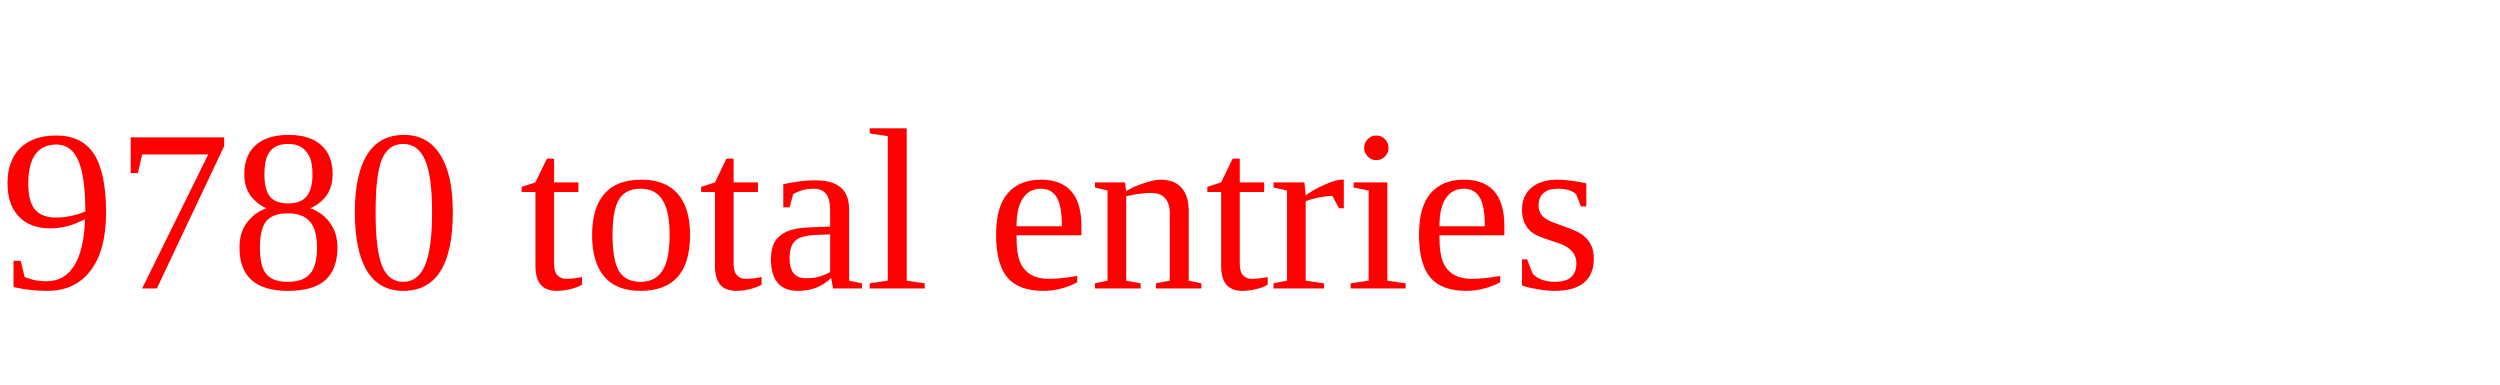
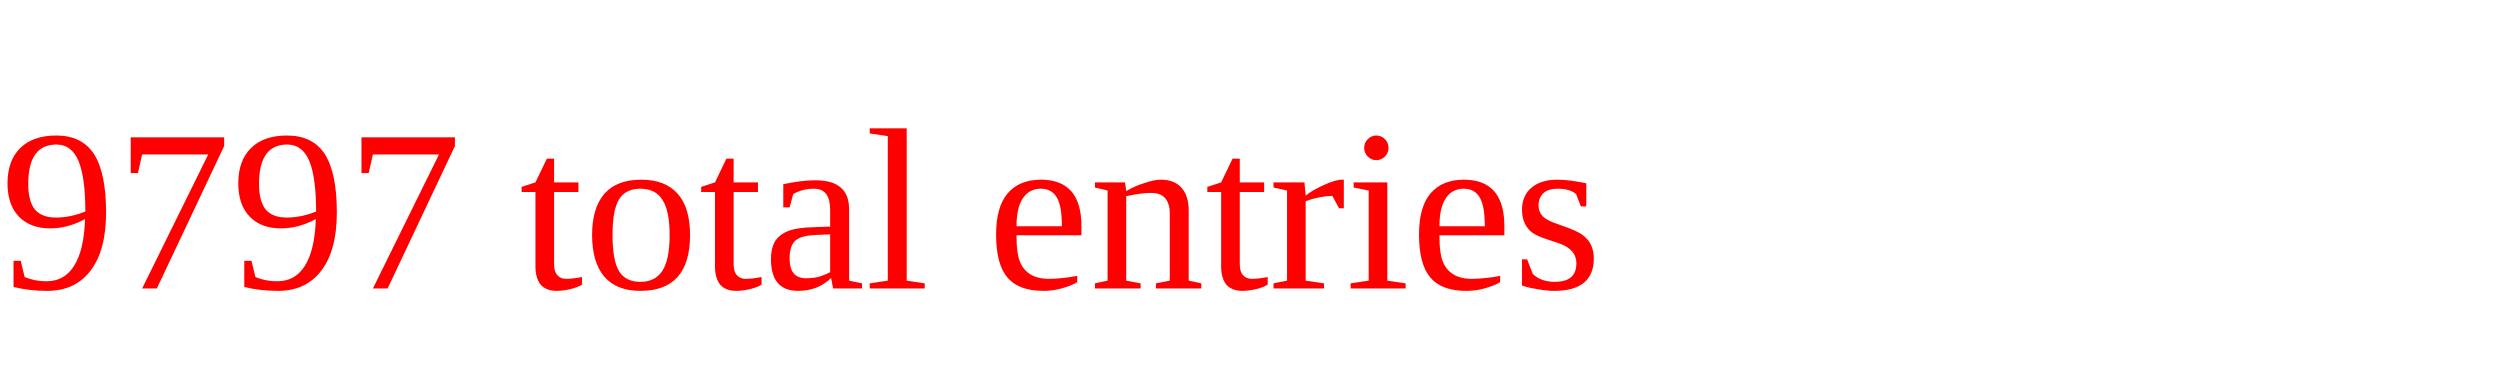
<svg xmlns="http://www.w3.org/2000/svg" height="20" width="130" version="1.1">
-   <text x="0" y="15" fill="red">9780 total entries</text>
+   <text x="0" y="15" fill="red">9797 total entries</text>
</svg>
